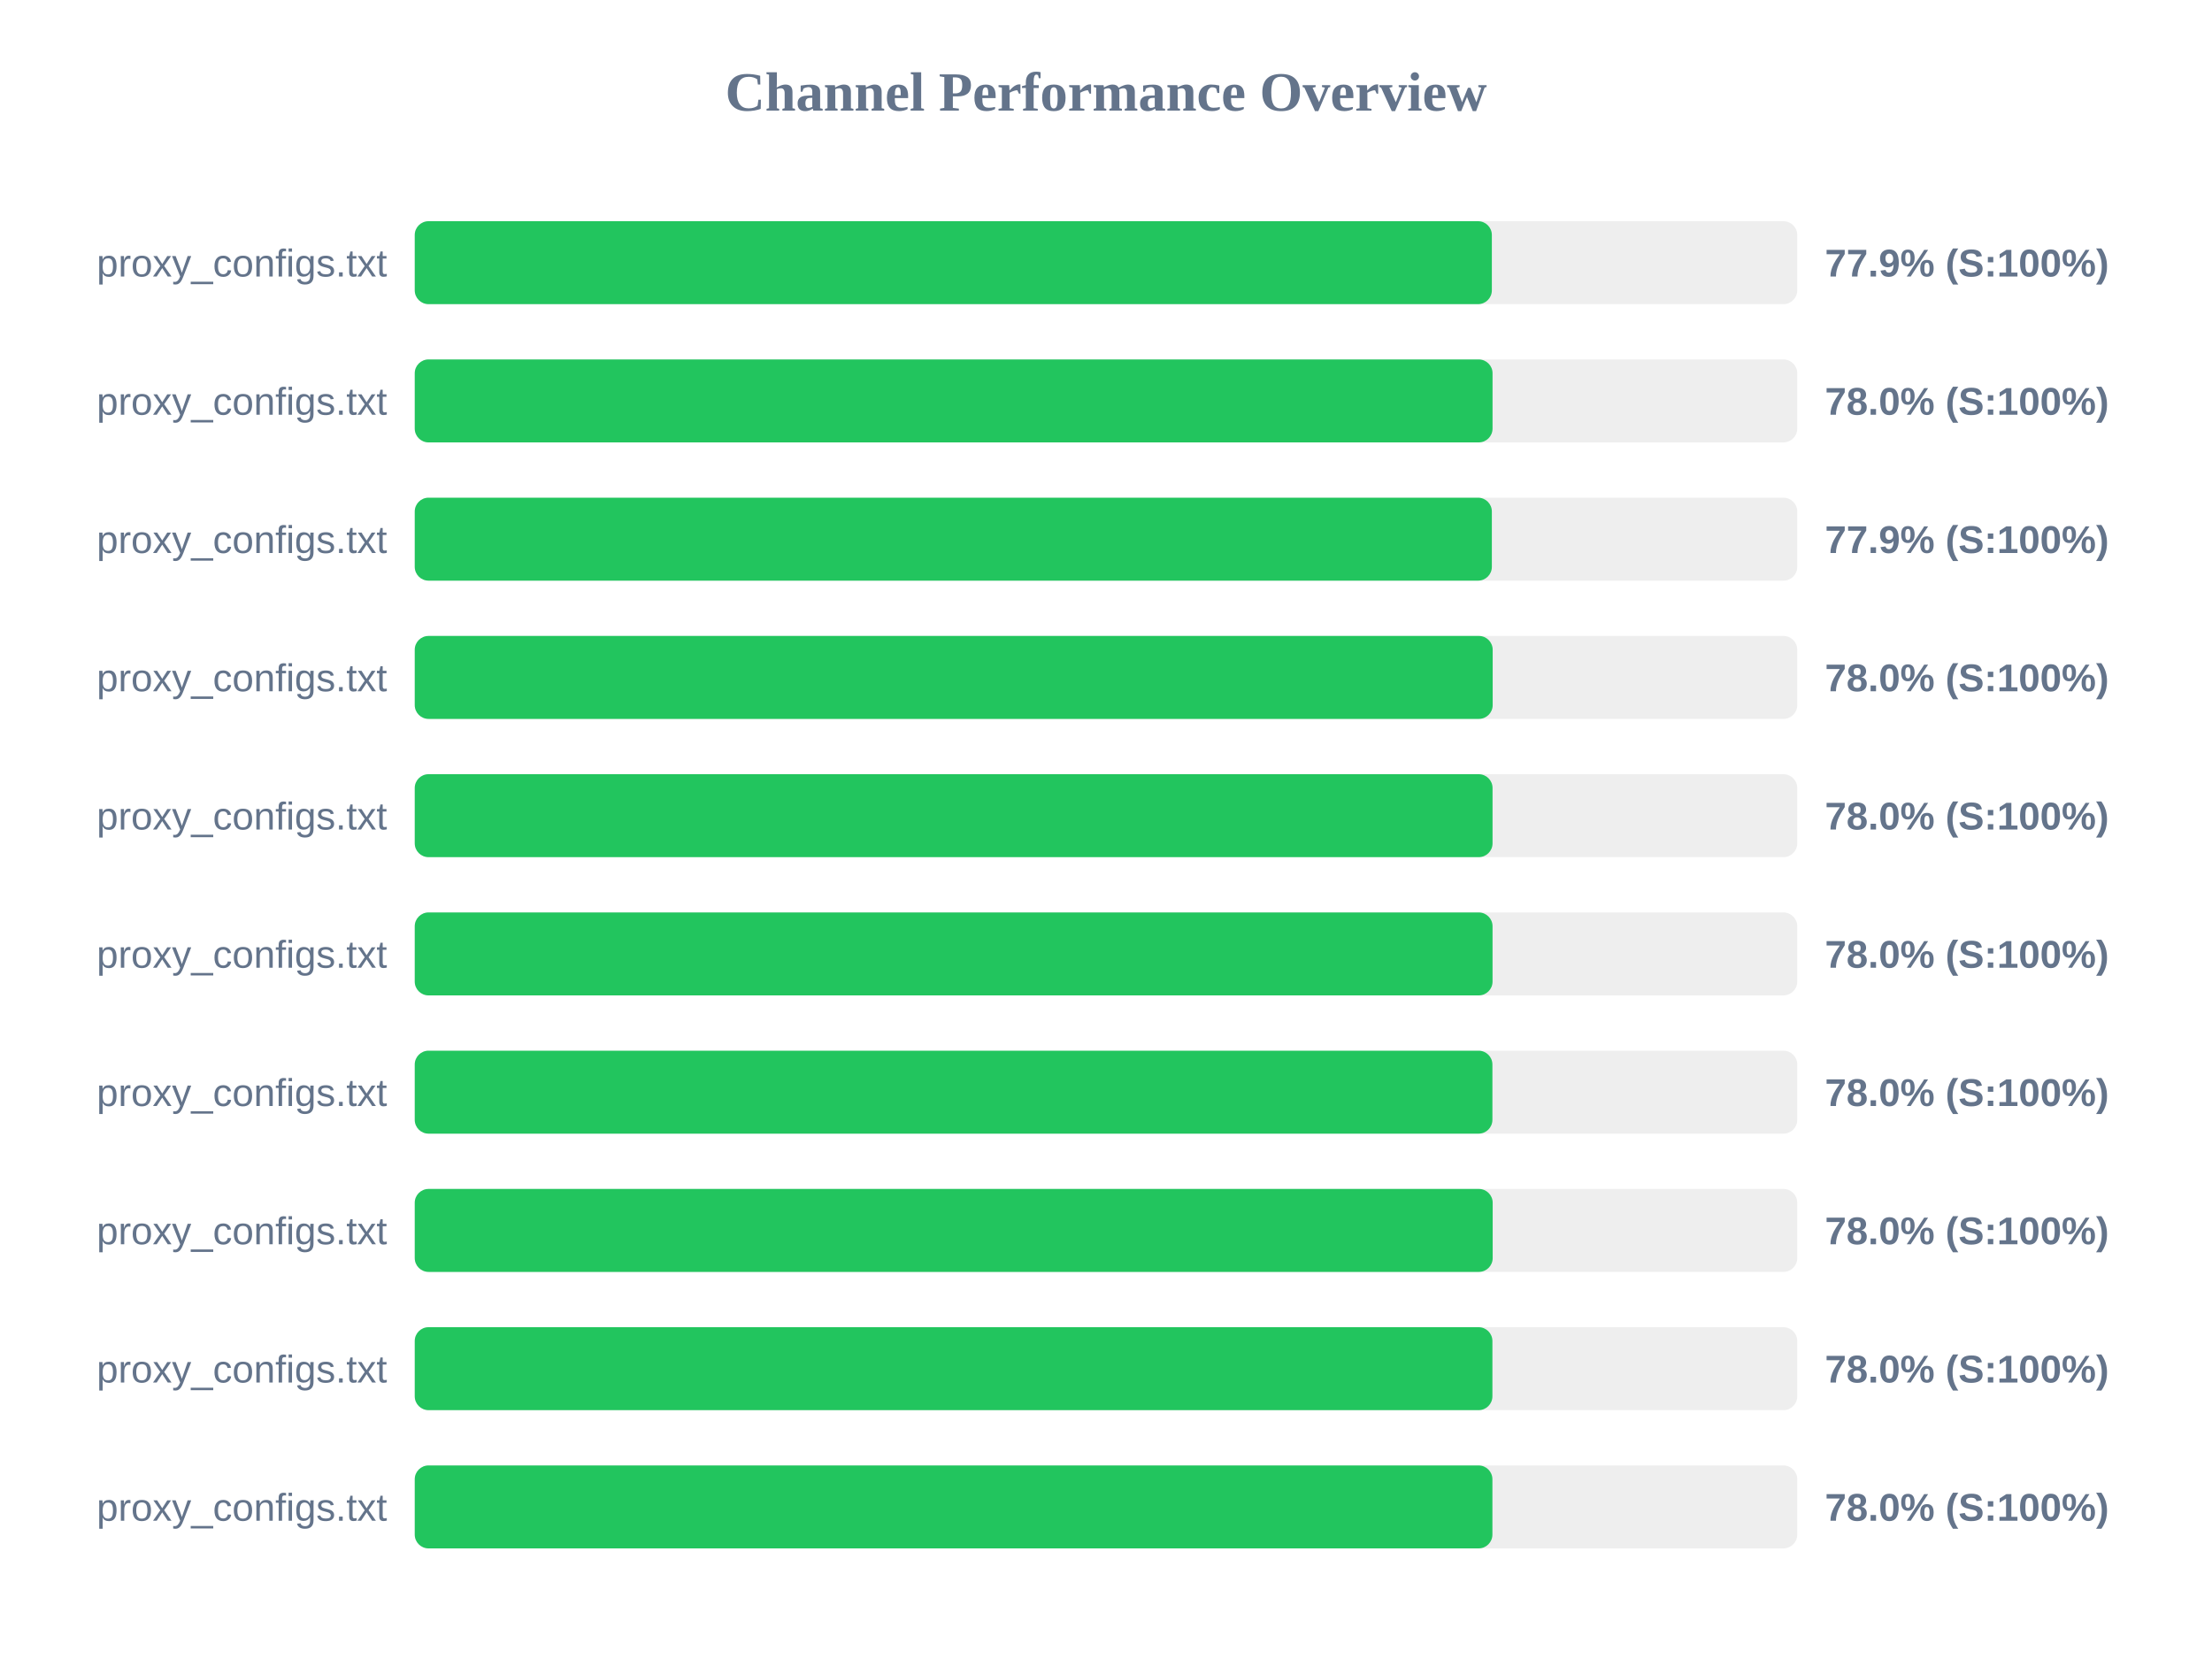
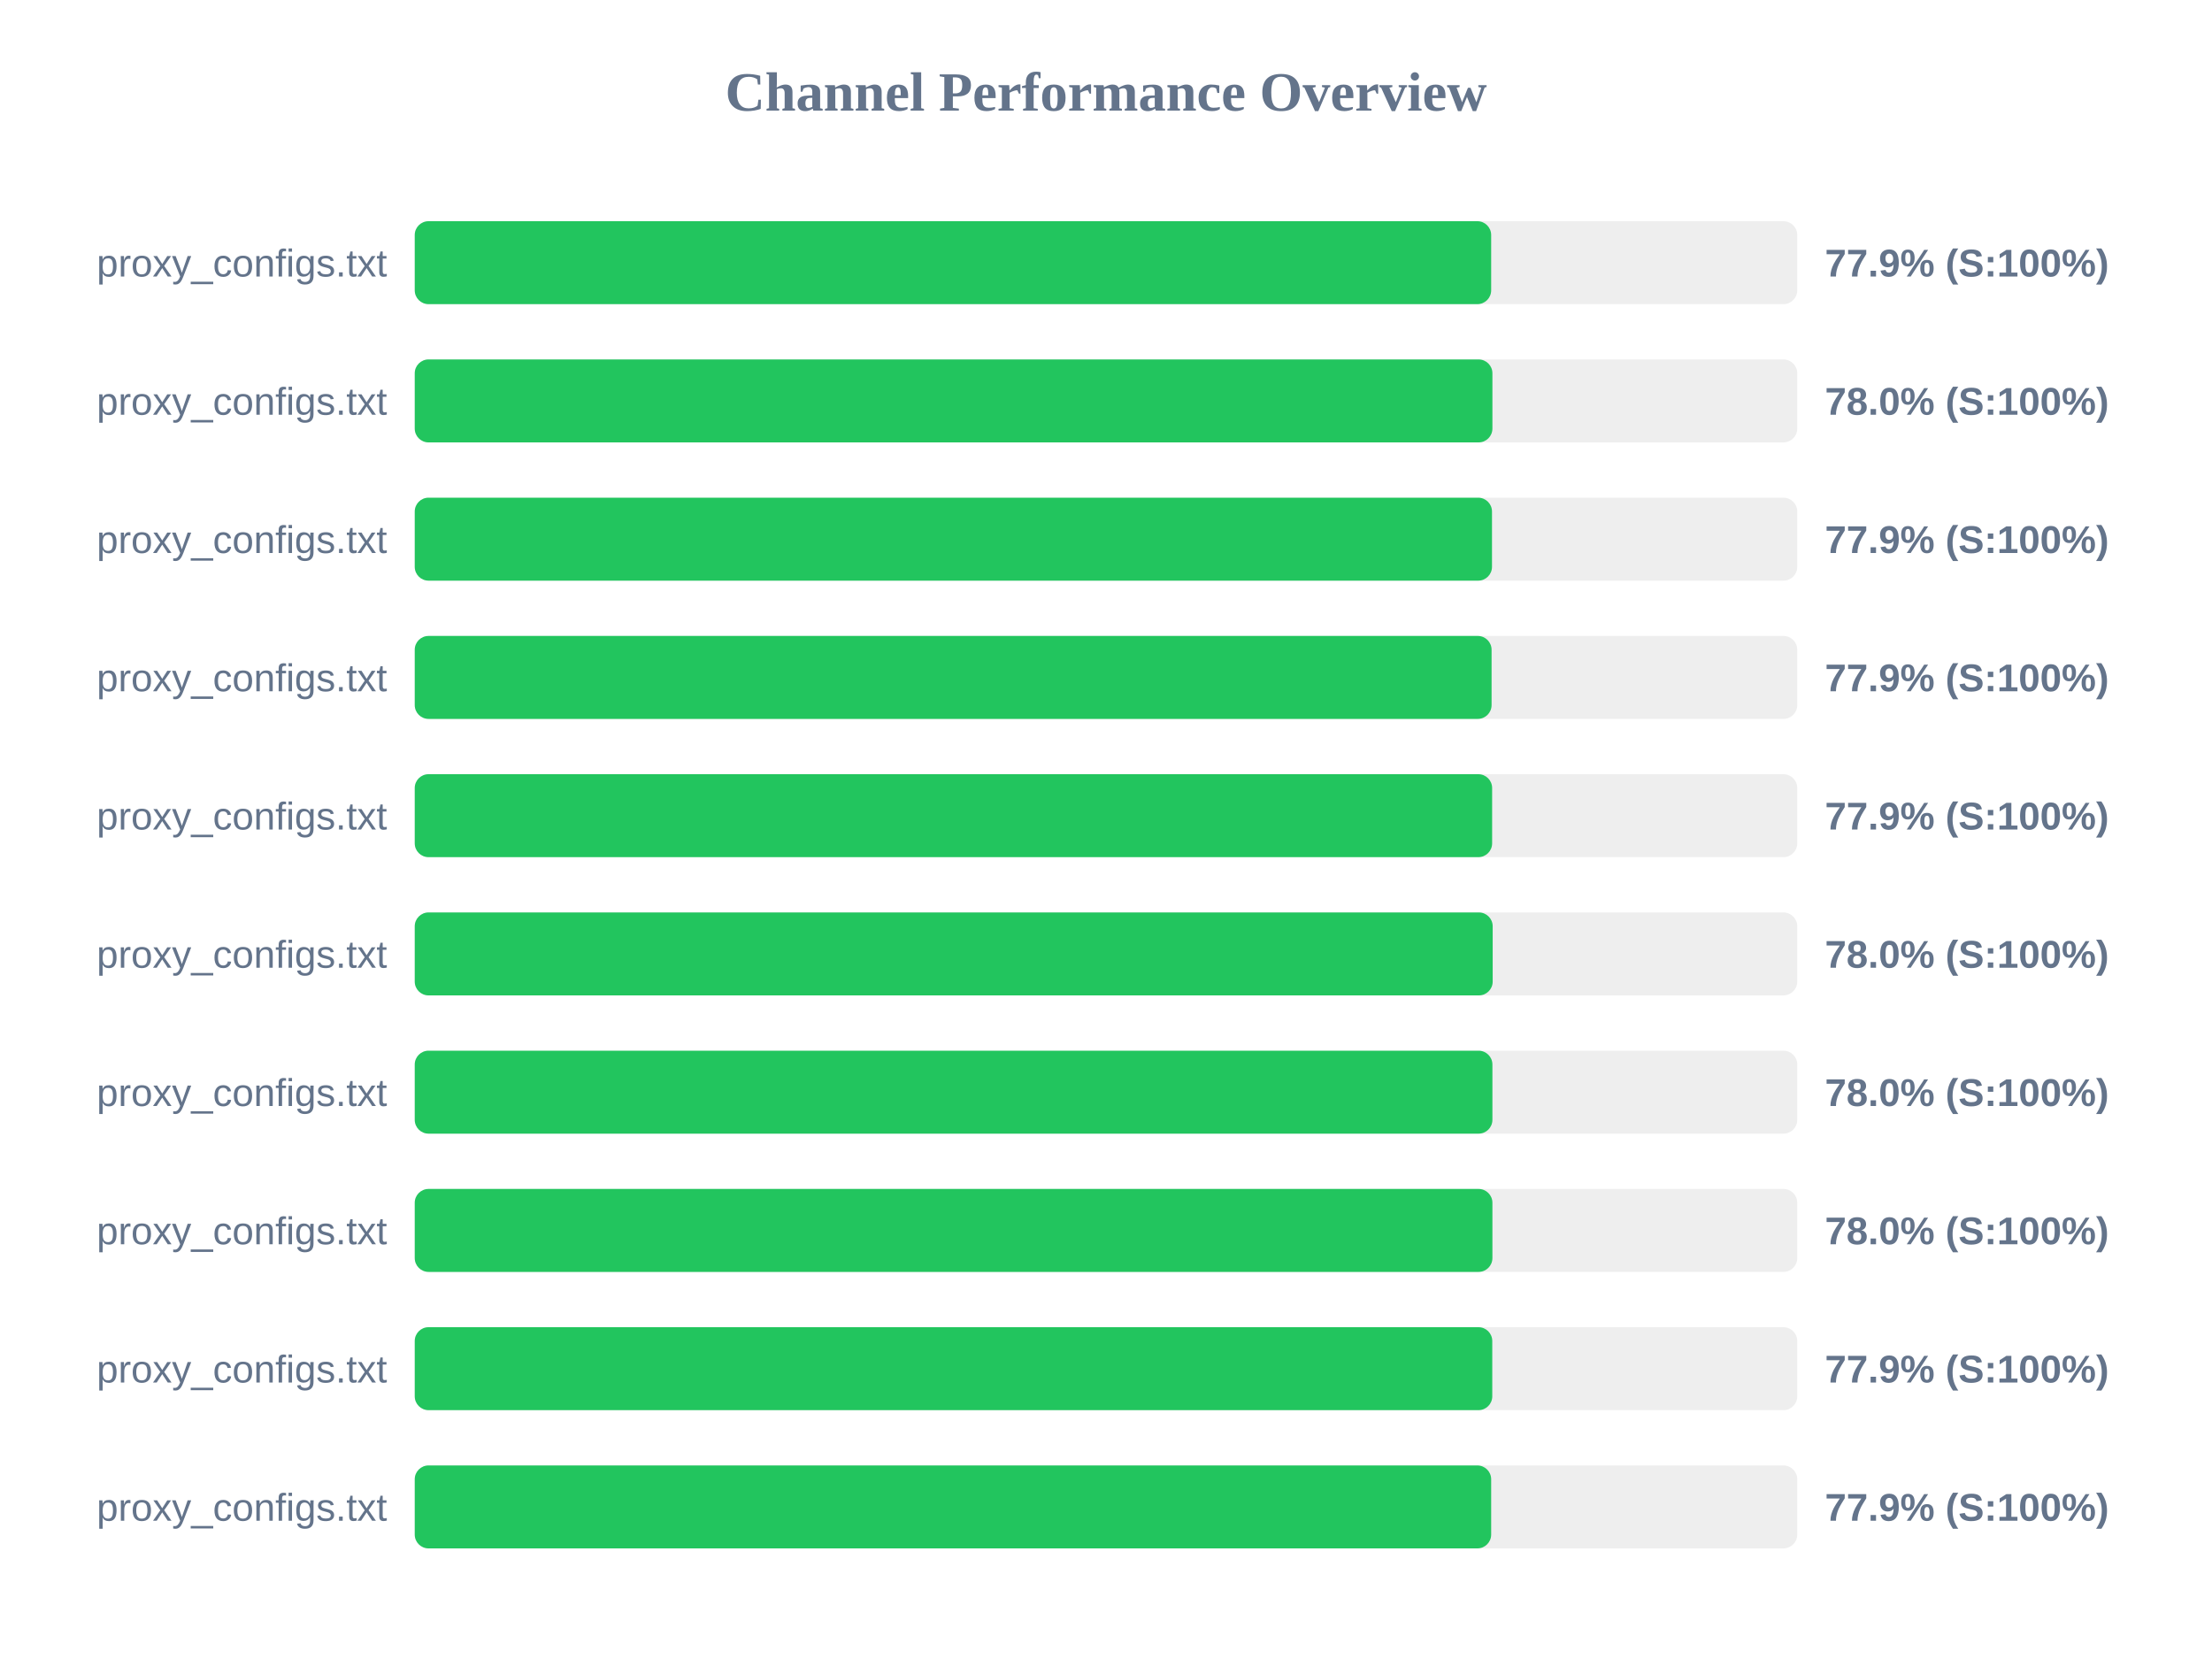
<svg xmlns="http://www.w3.org/2000/svg" width="800" height="600" version="1.1">
  <style>
        .row { font: 14px Arial; fill: #64748b; }
        .score { font: bold 14px Arial; fill: #64748b; }
    </style>
  <text x="400" y="40" text-anchor="middle" font-size="20px" font-weight="bold" fill="#64748b">Channel Performance Overview</text>
  <rect x="150" y="80" width="500" height="30" fill="#eee" rx="5" />
-   <rect x="150" y="80" width="389.55" height="30" fill="#22c55e" rx="5" />
+   <rect x="150" y="80" width="389.3" height="30" fill="#22c55e" rx="5" />
  <text x="140" y="100" text-anchor="end" class="row">proxy_configs.txt</text>
  <text x="660" y="100" text-anchor="start" class="score">77.9% (S:100%)</text>
  <rect x="150" y="130" width="500" height="30" fill="#eee" rx="5" />
-   <rect x="150" y="130" width="389.8" height="30" fill="#22c55e" rx="5" />
+   <rect x="150" y="130" width="389.75" height="30" fill="#22c55e" rx="5" />
  <text x="140" y="150" text-anchor="end" class="row">proxy_configs.txt</text>
  <text x="660" y="150" text-anchor="start" class="score">78.0% (S:100%)</text>
  <rect x="150" y="180" width="500" height="30" fill="#eee" rx="5" />
-   <rect x="150" y="180" width="389.55" height="30" fill="#22c55e" rx="5" />
+   <rect x="150" y="180" width="389.6" height="30" fill="#22c55e" rx="5" />
  <text x="140" y="200" text-anchor="end" class="row">proxy_configs.txt</text>
  <text x="660" y="200" text-anchor="start" class="score">77.9% (S:100%)</text>
  <rect x="150" y="230" width="500" height="30" fill="#eee" rx="5" />
-   <rect x="150" y="230" width="389.85" height="30" fill="#22c55e" rx="5" />
+   <rect x="150" y="230" width="389.45" height="30" fill="#22c55e" rx="5" />
  <text x="140" y="250" text-anchor="end" class="row">proxy_configs.txt</text>
-   <text x="660" y="250" text-anchor="start" class="score">78.0% (S:100%)</text>
+   <text x="660" y="250" text-anchor="start" class="score">77.9% (S:100%)</text>
  <rect x="150" y="280" width="500" height="30" fill="#eee" rx="5" />
-   <rect x="150" y="280" width="389.8" height="30" fill="#22c55e" rx="5" />
+   <rect x="150" y="280" width="389.65" height="30" fill="#22c55e" rx="5" />
  <text x="140" y="300" text-anchor="end" class="row">proxy_configs.txt</text>
-   <text x="660" y="300" text-anchor="start" class="score">78.0% (S:100%)</text>
+   <text x="660" y="300" text-anchor="start" class="score">77.9% (S:100%)</text>
  <rect x="150" y="330" width="500" height="30" fill="#eee" rx="5" />
-   <rect x="150" y="330" width="389.8" height="30" fill="#22c55e" rx="5" />
+   <rect x="150" y="330" width="389.85" height="30" fill="#22c55e" rx="5" />
  <text x="140" y="350" text-anchor="end" class="row">proxy_configs.txt</text>
  <text x="660" y="350" text-anchor="start" class="score">78.0% (S:100%)</text>
  <rect x="150" y="380" width="500" height="30" fill="#eee" rx="5" />
  <rect x="150" y="380" width="389.75" height="30" fill="#22c55e" rx="5" />
  <text x="140" y="400" text-anchor="end" class="row">proxy_configs.txt</text>
  <text x="660" y="400" text-anchor="start" class="score">78.0% (S:100%)</text>
  <rect x="150" y="430" width="500" height="30" fill="#eee" rx="5" />
-   <rect x="150" y="430" width="389.85" height="30" fill="#22c55e" rx="5" />
+   <rect x="150" y="430" width="389.75" height="30" fill="#22c55e" rx="5" />
  <text x="140" y="450" text-anchor="end" class="row">proxy_configs.txt</text>
  <text x="660" y="450" text-anchor="start" class="score">78.0% (S:100%)</text>
  <rect x="150" y="480" width="500" height="30" fill="#eee" rx="5" />
-   <rect x="150" y="480" width="389.75" height="30" fill="#22c55e" rx="5" />
+   <rect x="150" y="480" width="389.7" height="30" fill="#22c55e" rx="5" />
  <text x="140" y="500" text-anchor="end" class="row">proxy_configs.txt</text>
-   <text x="660" y="500" text-anchor="start" class="score">78.0% (S:100%)</text>
+   <text x="660" y="500" text-anchor="start" class="score">77.9% (S:100%)</text>
  <rect x="150" y="530" width="500" height="30" fill="#eee" rx="5" />
-   <rect x="150" y="530" width="389.75" height="30" fill="#22c55e" rx="5" />
+   <rect x="150" y="530" width="389.3" height="30" fill="#22c55e" rx="5" />
  <text x="140" y="550" text-anchor="end" class="row">proxy_configs.txt</text>
-   <text x="660" y="550" text-anchor="start" class="score">78.0% (S:100%)</text>
+   <text x="660" y="550" text-anchor="start" class="score">77.9% (S:100%)</text>
</svg>
